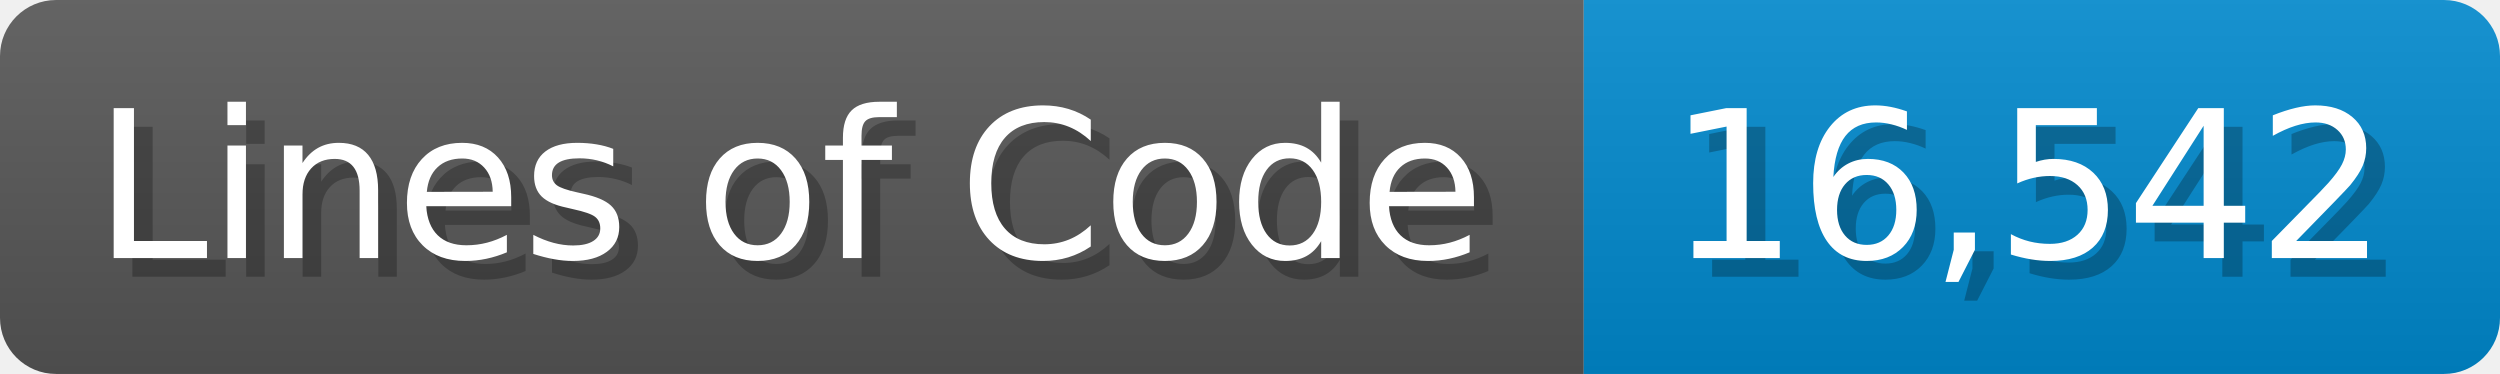
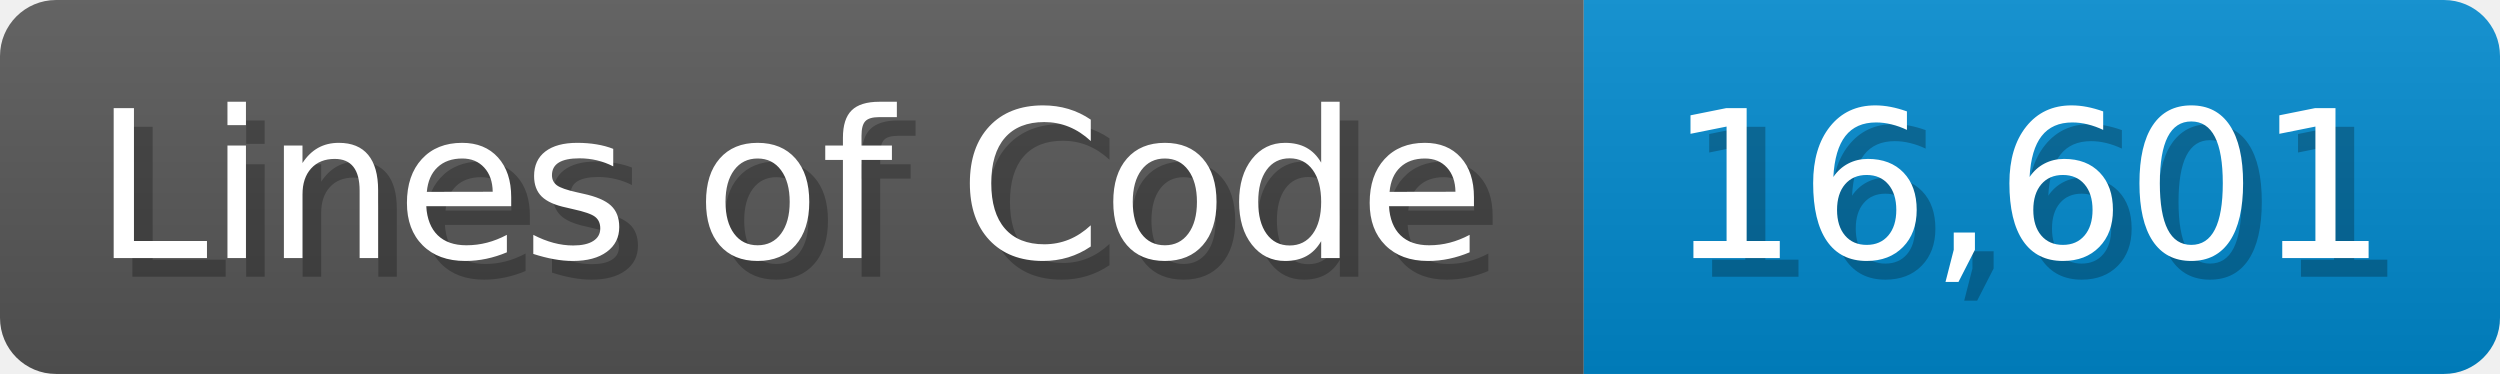
<svg xmlns="http://www.w3.org/2000/svg" width="133.7" height="20" viewBox="0 0 1337 200">
  <linearGradient id="a" x2="0" y2="100%">
    <stop offset="0" stop-opacity=".1" stop-color="#EEE" />
    <stop offset="1" stop-opacity=".1" />
  </linearGradient>
  <mask id="m">
    <rect width="1337" height="200" rx="30" fill="#FFF" />
  </mask>
  <g mask="url(#m)">
    <rect width="847" height="200" fill="#555" />
    <rect width="490" height="200" fill="#08C" x="847" />
    <rect width="1337" height="200" fill="url(#a)" />
  </g>
  <g fill="#fff" text-anchor="start" font-family="Verdana,DejaVu Sans,sans-serif" font-size="110">
    <text x="60" y="148" textLength="747" fill="#000" opacity="0.25">Lines of Code</text>
    <text x="50" y="138" textLength="747">Lines of Code</text>
-     <text x="902" y="148" textLength="390" fill="#000" opacity="0.25">16,542</text>
-     <text x="892" y="138" textLength="390">16,542</text>
+     <text x="902" y="148" textLength="390" fill="#000" opacity="0.25">16,601</text>
+     <text x="892" y="138" textLength="390">16,601</text>
  </g>
</svg>
